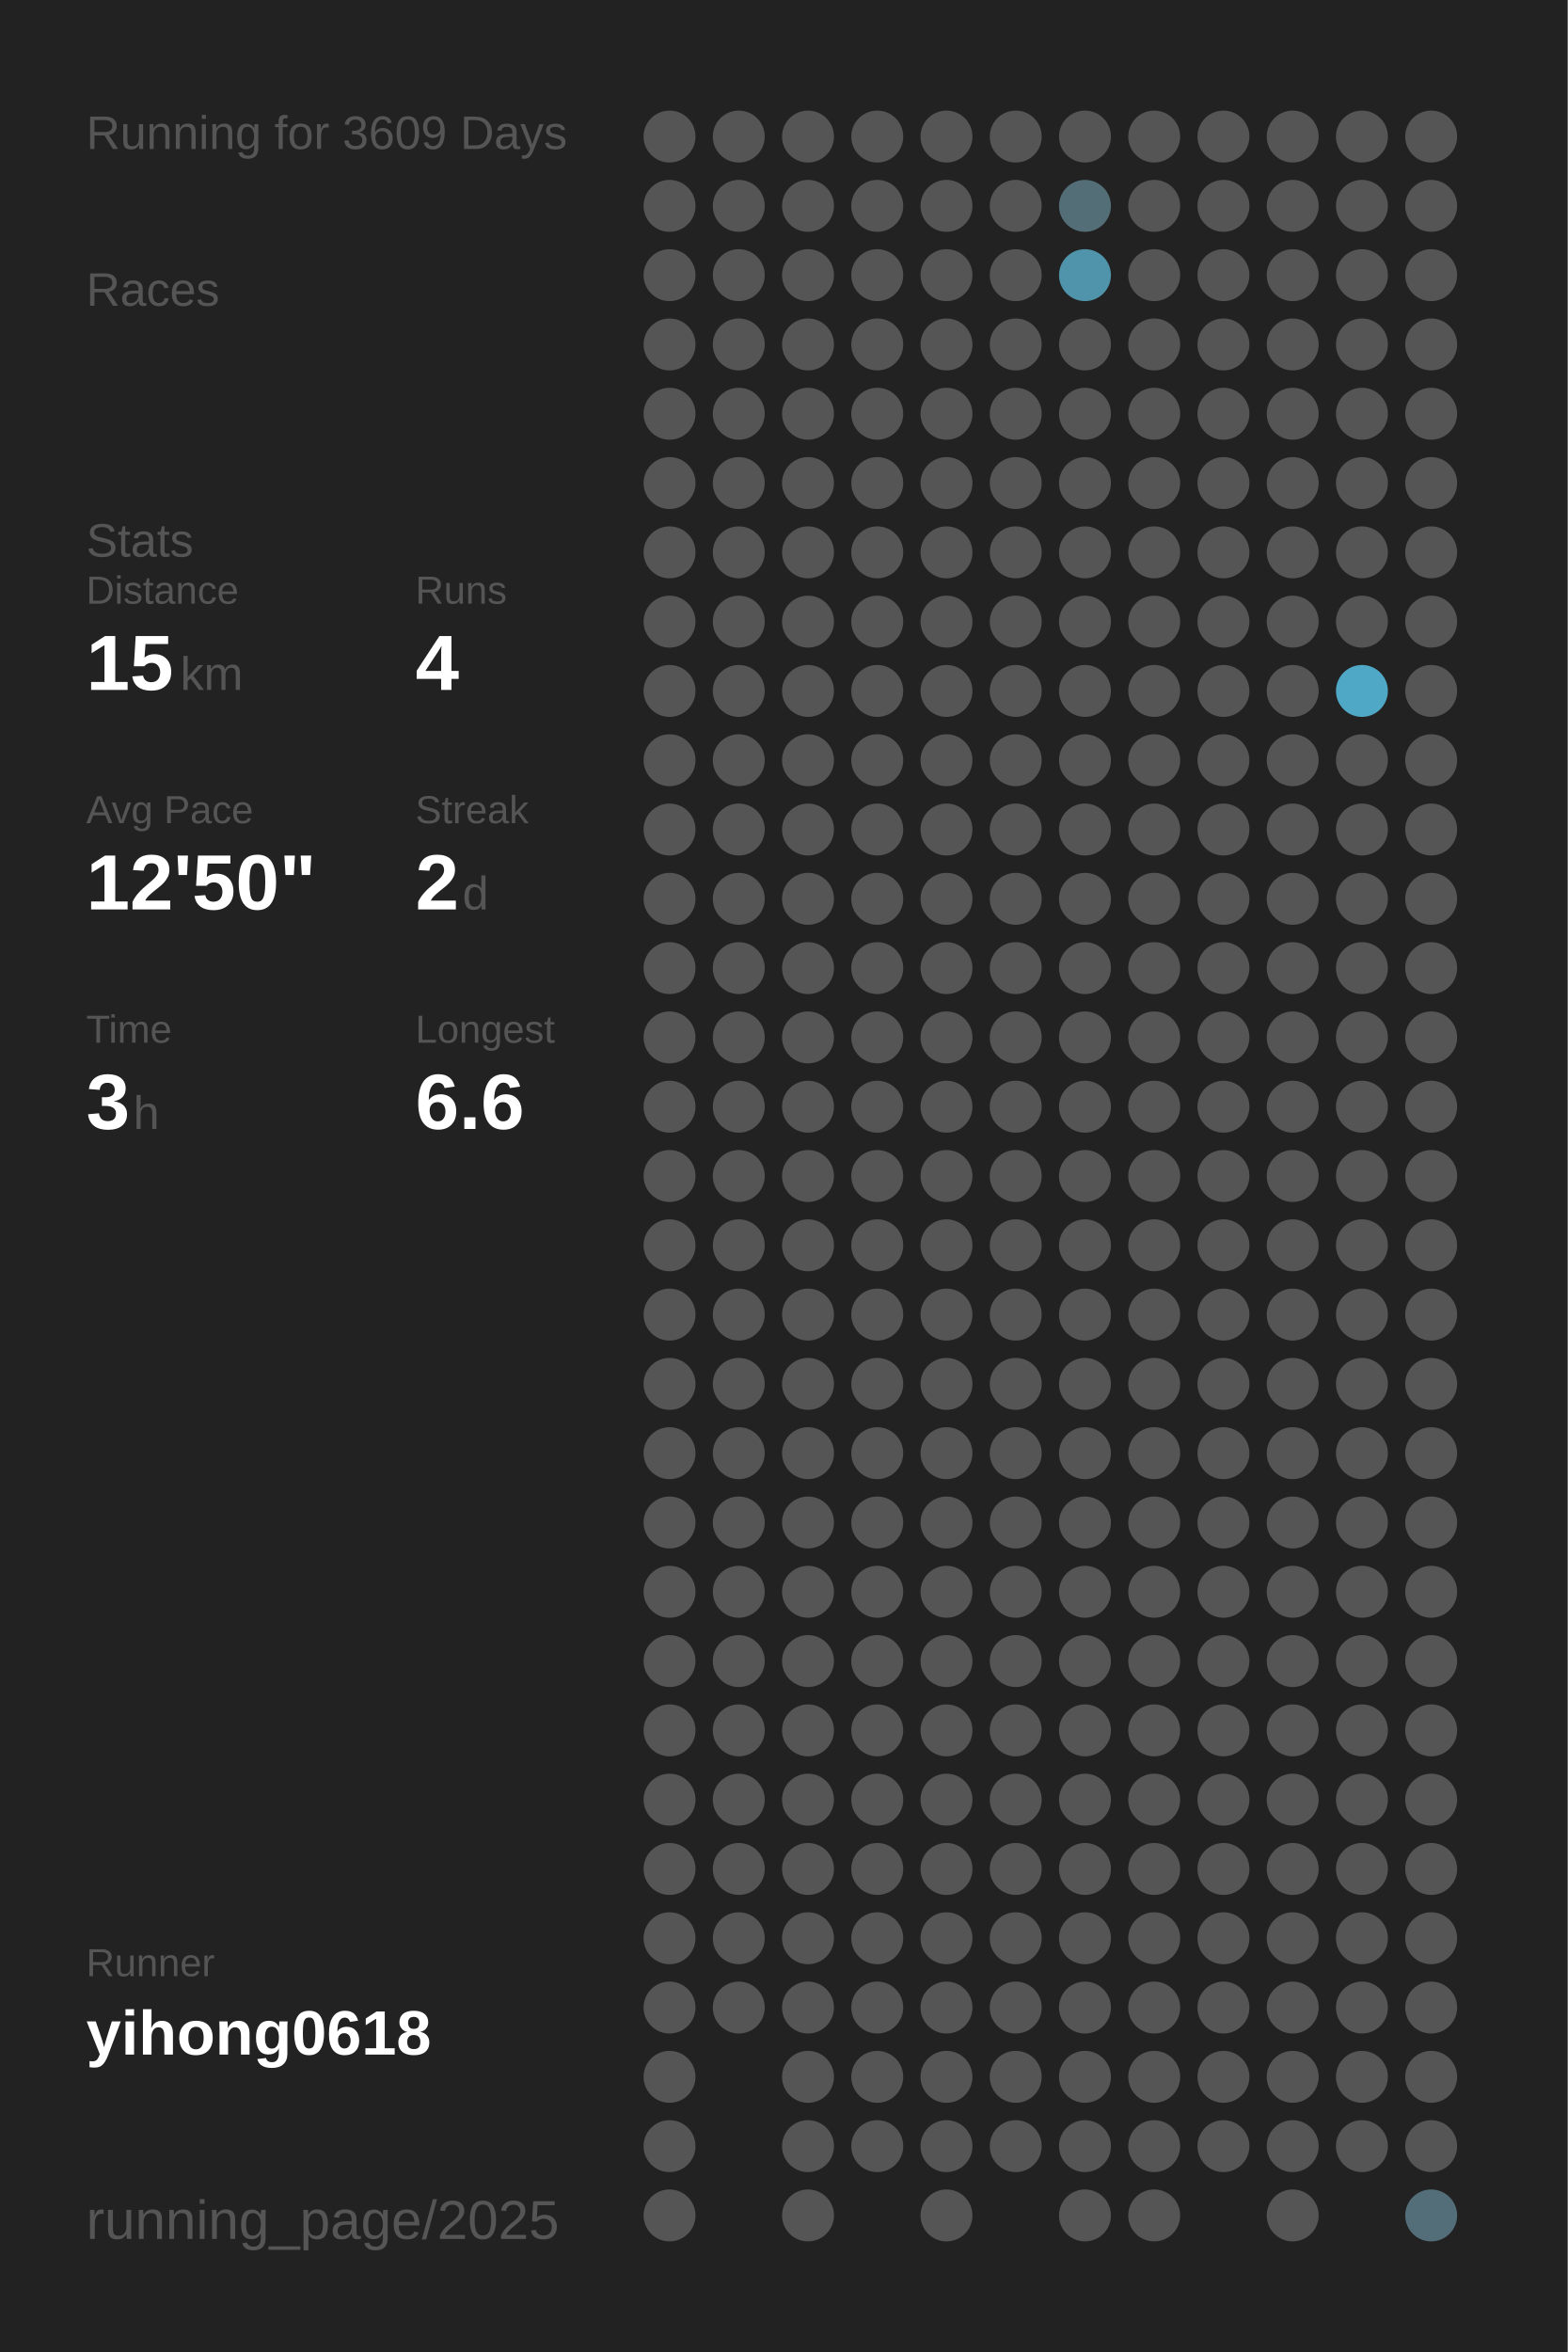
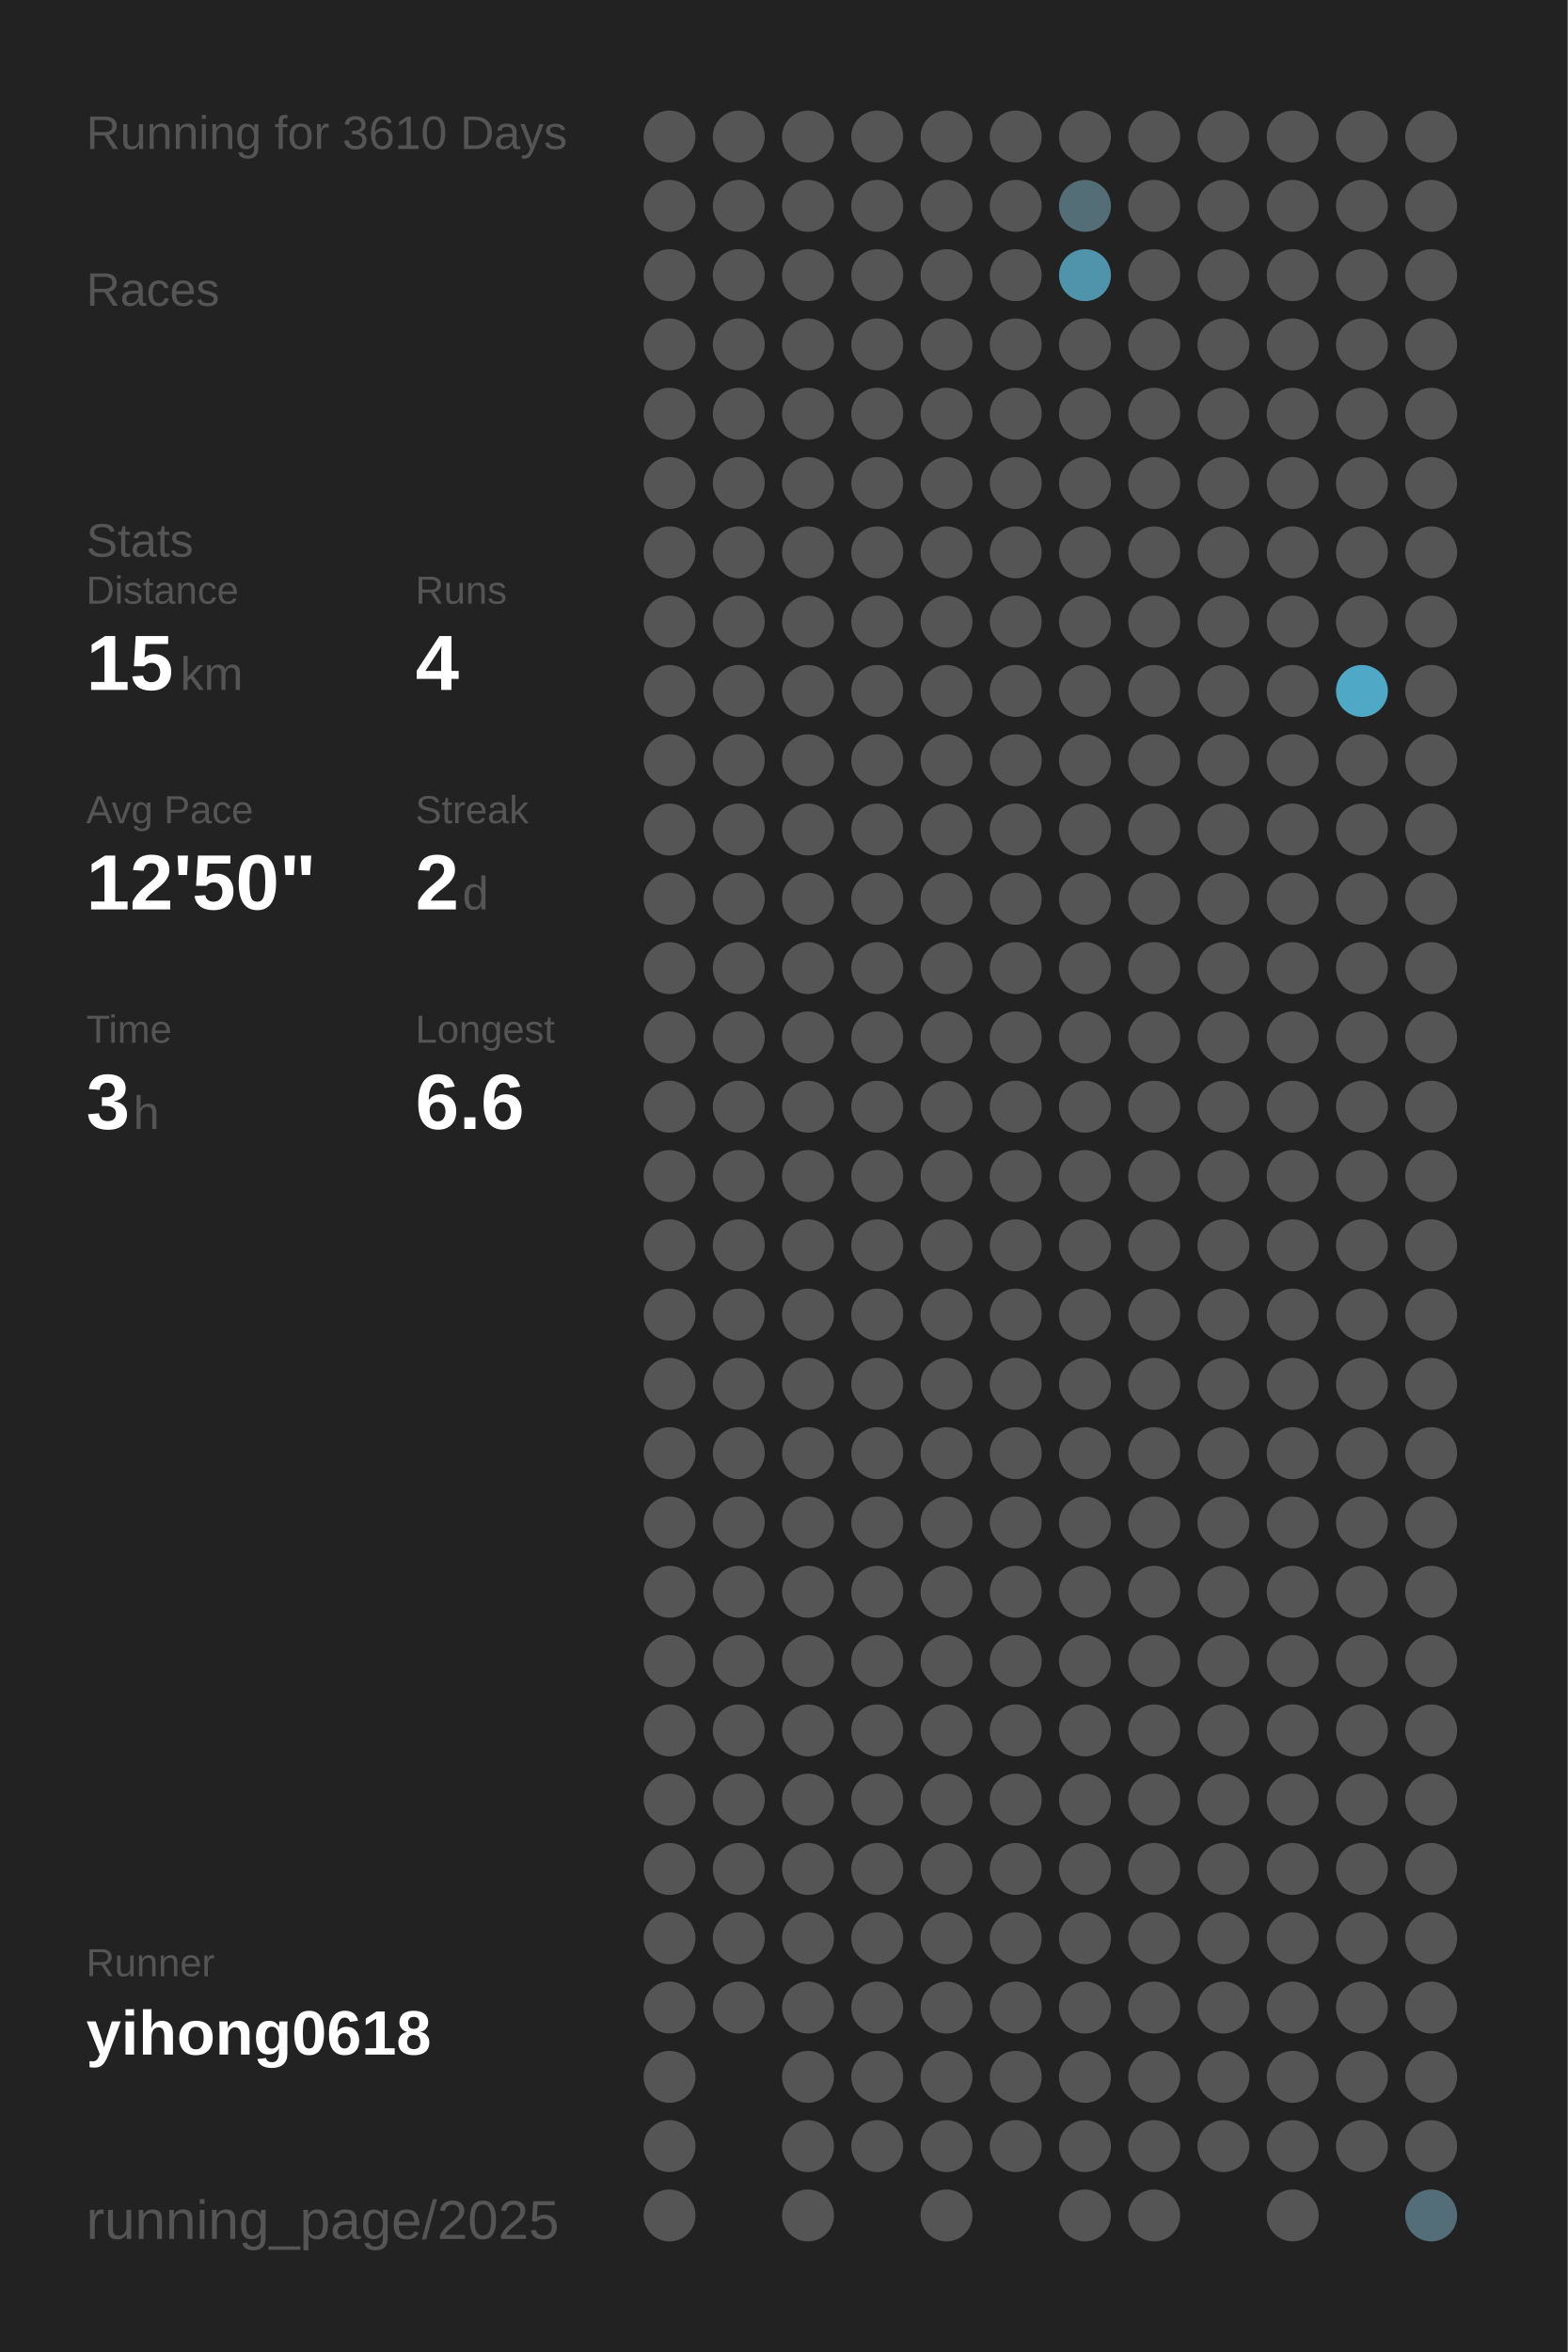
<svg xmlns="http://www.w3.org/2000/svg" baseProfile="full" height="300mm" version="1.1" viewBox="0,0,200,300" width="200mm">
  <defs />
  <rect fill="#222222" height="300" width="200" x="0" y="0" />
-   <text fill="#555555" style="font-size:6px; font-family:Arial;" x="11" y="19">Running for 3609 Days</text>
+   <text fill="#555555" style="font-size:6px; font-family:Arial;" x="11" y="19">Running for 3610 Days</text>
  <text fill="#555555" style="font-size:6px; font-family:Arial;" x="11" y="39">Races</text>
  <text fill="#555555" style="font-size:6px; font-family:Arial;" x="11" y="71">Stats</text>
  <text fill="#555555" style="font-size:5px; font-family:Arial;" x="11" y="77">Distance</text>
  <text fill="#FFFFFF" style="font-size:10px; font-family:Arial; font-weight:bold;" x="11" y="88">15</text>
  <text fill="#555555" style="font-size:6px; font-family:Arial;" x="23" y="88">km</text>
  <text fill="#555555" style="font-size:5px; font-family:Arial;" x="53" y="77">Runs</text>
  <text fill="#FFFFFF" style="font-size:10px; font-family:Arial; font-weight:bold;" x="53" y="88">4</text>
  <text fill="#555555" style="font-size:5px; font-family:Arial;" x="11" y="105">Avg Pace</text>
  <text fill="#FFFFFF" style="font-size:10px; font-family:Arial; font-weight:bold;" x="11" y="116">12'50"</text>
  <text fill="#555555" style="font-size:5px; font-family:Arial;" x="53" y="105">Streak</text>
  <text fill="#FFFFFF" style="font-size:10px; font-family:Arial; font-weight:bold;" x="53" y="116">2</text>
  <text fill="#555555" style="font-size:6px; font-family:Arial;" x="59" y="116">d</text>
  <text fill="#555555" style="font-size:5px; font-family:Arial;" x="11" y="133">Time</text>
  <text fill="#FFFFFF" style="font-size:10px; font-family:Arial; font-weight:bold;" x="11" y="144">3</text>
  <text fill="#555555" style="font-size:6px; font-family:Arial;" x="17" y="144">h</text>
  <text fill="#555555" style="font-size:5px; font-family:Arial;" x="53" y="133">Longest</text>
  <text fill="#FFFFFF" style="font-size:10px; font-family:Arial; font-weight:bold;" x="53" y="144">6.6</text>
  <text fill="#555555" style="font-size:5px; font-family:Arial;" x="11" y="252.065">Runner</text>
  <text fill="#FFFFFF" style="font-size:8px; font-family:Arial; font-weight:bold;" x="11" y="262.065">yihong0618</text>
  <text fill="#555555" style="font-size:7px; font-family:Arial;" x="11" y="285.581">running_page/2025</text>
  <circle cx="85.417" cy="17.419" fill="#555555" r="3.312" />
  <circle cx="85.417" cy="26.258" fill="#555555" r="3.312" />
  <circle cx="85.417" cy="35.097" fill="#555555" r="3.312" />
  <circle cx="85.417" cy="43.935" fill="#555555" r="3.312" />
  <circle cx="85.417" cy="52.774" fill="#555555" r="3.312" />
  <circle cx="85.417" cy="61.613" fill="#555555" r="3.312" />
  <circle cx="85.417" cy="70.452" fill="#555555" r="3.312" />
  <circle cx="85.417" cy="79.29" fill="#555555" r="3.312" />
  <circle cx="85.417" cy="88.129" fill="#555555" r="3.312" />
  <circle cx="85.417" cy="96.968" fill="#555555" r="3.312" />
  <circle cx="85.417" cy="105.806" fill="#555555" r="3.312" />
  <circle cx="85.417" cy="114.645" fill="#555555" r="3.312" />
  <circle cx="85.417" cy="123.484" fill="#555555" r="3.312" />
  <circle cx="85.417" cy="132.323" fill="#555555" r="3.312" />
  <circle cx="85.417" cy="141.161" fill="#555555" r="3.312" />
  <circle cx="85.417" cy="150" fill="#555555" r="3.312" />
  <circle cx="85.417" cy="158.839" fill="#555555" r="3.312" />
  <circle cx="85.417" cy="167.677" fill="#555555" r="3.312" />
  <circle cx="85.417" cy="176.516" fill="#555555" r="3.312" />
  <circle cx="85.417" cy="185.355" fill="#555555" r="3.312" />
  <circle cx="85.417" cy="194.194" fill="#555555" r="3.312" />
  <circle cx="85.417" cy="203.032" fill="#555555" r="3.312" />
  <circle cx="85.417" cy="211.871" fill="#555555" r="3.312" />
  <circle cx="85.417" cy="220.71" fill="#555555" r="3.312" />
  <circle cx="85.417" cy="229.548" fill="#555555" r="3.312" />
  <circle cx="85.417" cy="238.387" fill="#555555" r="3.312" />
  <circle cx="85.417" cy="247.226" fill="#555555" r="3.312" />
  <circle cx="85.417" cy="256.065" fill="#555555" r="3.312" />
  <circle cx="85.417" cy="264.903" fill="#555555" r="3.312" />
  <circle cx="85.417" cy="273.742" fill="#555555" r="3.312" />
  <circle cx="85.417" cy="282.581" fill="#555555" r="3.312" />
  <circle cx="94.25" cy="17.419" fill="#555555" r="3.312" />
  <circle cx="94.25" cy="26.258" fill="#555555" r="3.312" />
  <circle cx="94.25" cy="35.097" fill="#555555" r="3.312" />
  <circle cx="94.25" cy="43.935" fill="#555555" r="3.312" />
  <circle cx="94.25" cy="52.774" fill="#555555" r="3.312" />
  <circle cx="94.25" cy="61.613" fill="#555555" r="3.312" />
  <circle cx="94.25" cy="70.452" fill="#555555" r="3.312" />
  <circle cx="94.25" cy="79.29" fill="#555555" r="3.312" />
  <circle cx="94.25" cy="88.129" fill="#555555" r="3.312" />
  <circle cx="94.25" cy="96.968" fill="#555555" r="3.312" />
  <circle cx="94.25" cy="105.806" fill="#555555" r="3.312" />
  <circle cx="94.25" cy="114.645" fill="#555555" r="3.312" />
  <circle cx="94.25" cy="123.484" fill="#555555" r="3.312" />
  <circle cx="94.25" cy="132.323" fill="#555555" r="3.312" />
  <circle cx="94.25" cy="141.161" fill="#555555" r="3.312" />
  <circle cx="94.25" cy="150" fill="#555555" r="3.312" />
  <circle cx="94.25" cy="158.839" fill="#555555" r="3.312" />
  <circle cx="94.25" cy="167.677" fill="#555555" r="3.312" />
  <circle cx="94.25" cy="176.516" fill="#555555" r="3.312" />
  <circle cx="94.25" cy="185.355" fill="#555555" r="3.312" />
  <circle cx="94.25" cy="194.194" fill="#555555" r="3.312" />
  <circle cx="94.25" cy="203.032" fill="#555555" r="3.312" />
  <circle cx="94.25" cy="211.871" fill="#555555" r="3.312" />
  <circle cx="94.25" cy="220.71" fill="#555555" r="3.312" />
  <circle cx="94.25" cy="229.548" fill="#555555" r="3.312" />
  <circle cx="94.25" cy="238.387" fill="#555555" r="3.312" />
  <circle cx="94.25" cy="247.226" fill="#555555" r="3.312" />
  <circle cx="94.25" cy="256.065" fill="#555555" r="3.312" />
  <circle cx="103.083" cy="17.419" fill="#555555" r="3.312" />
  <circle cx="103.083" cy="26.258" fill="#555555" r="3.312" />
  <circle cx="103.083" cy="35.097" fill="#555555" r="3.312" />
  <circle cx="103.083" cy="43.935" fill="#555555" r="3.312" />
  <circle cx="103.083" cy="52.774" fill="#555555" r="3.312" />
  <circle cx="103.083" cy="61.613" fill="#555555" r="3.312" />
  <circle cx="103.083" cy="70.452" fill="#555555" r="3.312" />
  <circle cx="103.083" cy="79.29" fill="#555555" r="3.312" />
  <circle cx="103.083" cy="88.129" fill="#555555" r="3.312" />
  <circle cx="103.083" cy="96.968" fill="#555555" r="3.312" />
  <circle cx="103.083" cy="105.806" fill="#555555" r="3.312" />
  <circle cx="103.083" cy="114.645" fill="#555555" r="3.312" />
  <circle cx="103.083" cy="123.484" fill="#555555" r="3.312" />
  <circle cx="103.083" cy="132.323" fill="#555555" r="3.312" />
  <circle cx="103.083" cy="141.161" fill="#555555" r="3.312" />
  <circle cx="103.083" cy="150" fill="#555555" r="3.312" />
  <circle cx="103.083" cy="158.839" fill="#555555" r="3.312" />
  <circle cx="103.083" cy="167.677" fill="#555555" r="3.312" />
  <circle cx="103.083" cy="176.516" fill="#555555" r="3.312" />
  <circle cx="103.083" cy="185.355" fill="#555555" r="3.312" />
  <circle cx="103.083" cy="194.194" fill="#555555" r="3.312" />
  <circle cx="103.083" cy="203.032" fill="#555555" r="3.312" />
  <circle cx="103.083" cy="211.871" fill="#555555" r="3.312" />
  <circle cx="103.083" cy="220.71" fill="#555555" r="3.312" />
  <circle cx="103.083" cy="229.548" fill="#555555" r="3.312" />
  <circle cx="103.083" cy="238.387" fill="#555555" r="3.312" />
  <circle cx="103.083" cy="247.226" fill="#555555" r="3.312" />
  <circle cx="103.083" cy="256.065" fill="#555555" r="3.312" />
  <circle cx="103.083" cy="264.903" fill="#555555" r="3.312" />
  <circle cx="103.083" cy="273.742" fill="#555555" r="3.312" />
  <circle cx="103.083" cy="282.581" fill="#555555" r="3.312" />
  <circle cx="111.917" cy="17.419" fill="#555555" r="3.312" />
  <circle cx="111.917" cy="26.258" fill="#555555" r="3.312" />
  <circle cx="111.917" cy="35.097" fill="#555555" r="3.312" />
  <circle cx="111.917" cy="43.935" fill="#555555" r="3.312" />
  <circle cx="111.917" cy="52.774" fill="#555555" r="3.312" />
  <circle cx="111.917" cy="61.613" fill="#555555" r="3.312" />
  <circle cx="111.917" cy="70.452" fill="#555555" r="3.312" />
  <circle cx="111.917" cy="79.29" fill="#555555" r="3.312" />
  <circle cx="111.917" cy="88.129" fill="#555555" r="3.312" />
  <circle cx="111.917" cy="96.968" fill="#555555" r="3.312" />
  <circle cx="111.917" cy="105.806" fill="#555555" r="3.312" />
  <circle cx="111.917" cy="114.645" fill="#555555" r="3.312" />
  <circle cx="111.917" cy="123.484" fill="#555555" r="3.312" />
  <circle cx="111.917" cy="132.323" fill="#555555" r="3.312" />
  <circle cx="111.917" cy="141.161" fill="#555555" r="3.312" />
  <circle cx="111.917" cy="150" fill="#555555" r="3.312" />
  <circle cx="111.917" cy="158.839" fill="#555555" r="3.312" />
  <circle cx="111.917" cy="167.677" fill="#555555" r="3.312" />
  <circle cx="111.917" cy="176.516" fill="#555555" r="3.312" />
  <circle cx="111.917" cy="185.355" fill="#555555" r="3.312" />
  <circle cx="111.917" cy="194.194" fill="#555555" r="3.312" />
  <circle cx="111.917" cy="203.032" fill="#555555" r="3.312" />
  <circle cx="111.917" cy="211.871" fill="#555555" r="3.312" />
  <circle cx="111.917" cy="220.71" fill="#555555" r="3.312" />
  <circle cx="111.917" cy="229.548" fill="#555555" r="3.312" />
  <circle cx="111.917" cy="238.387" fill="#555555" r="3.312" />
  <circle cx="111.917" cy="247.226" fill="#555555" r="3.312" />
  <circle cx="111.917" cy="256.065" fill="#555555" r="3.312" />
  <circle cx="111.917" cy="264.903" fill="#555555" r="3.312" />
  <circle cx="111.917" cy="273.742" fill="#555555" r="3.312" />
  <circle cx="120.75" cy="17.419" fill="#555555" r="3.312" />
  <circle cx="120.75" cy="26.258" fill="#555555" r="3.312" />
  <circle cx="120.75" cy="35.097" fill="#555555" r="3.312" />
  <circle cx="120.75" cy="43.935" fill="#555555" r="3.312" />
  <circle cx="120.75" cy="52.774" fill="#555555" r="3.312" />
  <circle cx="120.75" cy="61.613" fill="#555555" r="3.312" />
  <circle cx="120.75" cy="70.452" fill="#555555" r="3.312" />
  <circle cx="120.75" cy="79.29" fill="#555555" r="3.312" />
  <circle cx="120.75" cy="88.129" fill="#555555" r="3.312" />
  <circle cx="120.75" cy="96.968" fill="#555555" r="3.312" />
  <circle cx="120.75" cy="105.806" fill="#555555" r="3.312" />
  <circle cx="120.75" cy="114.645" fill="#555555" r="3.312" />
  <circle cx="120.75" cy="123.484" fill="#555555" r="3.312" />
  <circle cx="120.75" cy="132.323" fill="#555555" r="3.312" />
  <circle cx="120.75" cy="141.161" fill="#555555" r="3.312" />
  <circle cx="120.75" cy="150" fill="#555555" r="3.312" />
  <circle cx="120.75" cy="158.839" fill="#555555" r="3.312" />
  <circle cx="120.75" cy="167.677" fill="#555555" r="3.312" />
  <circle cx="120.75" cy="176.516" fill="#555555" r="3.312" />
  <circle cx="120.75" cy="185.355" fill="#555555" r="3.312" />
  <circle cx="120.75" cy="194.194" fill="#555555" r="3.312" />
  <circle cx="120.75" cy="203.032" fill="#555555" r="3.312" />
  <circle cx="120.75" cy="211.871" fill="#555555" r="3.312" />
  <circle cx="120.75" cy="220.71" fill="#555555" r="3.312" />
  <circle cx="120.75" cy="229.548" fill="#555555" r="3.312" />
  <circle cx="120.75" cy="238.387" fill="#555555" r="3.312" />
  <circle cx="120.75" cy="247.226" fill="#555555" r="3.312" />
  <circle cx="120.75" cy="256.065" fill="#555555" r="3.312" />
  <circle cx="120.75" cy="264.903" fill="#555555" r="3.312" />
  <circle cx="120.75" cy="273.742" fill="#555555" r="3.312" />
  <circle cx="120.75" cy="282.581" fill="#555555" r="3.312" />
  <circle cx="129.583" cy="17.419" fill="#555555" r="3.312" />
  <circle cx="129.583" cy="26.258" fill="#555555" r="3.312" />
  <circle cx="129.583" cy="35.097" fill="#555555" r="3.312" />
  <circle cx="129.583" cy="43.935" fill="#555555" r="3.312" />
  <circle cx="129.583" cy="52.774" fill="#555555" r="3.312" />
  <circle cx="129.583" cy="61.613" fill="#555555" r="3.312" />
  <circle cx="129.583" cy="70.452" fill="#555555" r="3.312" />
  <circle cx="129.583" cy="79.29" fill="#555555" r="3.312" />
  <circle cx="129.583" cy="88.129" fill="#555555" r="3.312" />
  <circle cx="129.583" cy="96.968" fill="#555555" r="3.312" />
  <circle cx="129.583" cy="105.806" fill="#555555" r="3.312" />
  <circle cx="129.583" cy="114.645" fill="#555555" r="3.312" />
  <circle cx="129.583" cy="123.484" fill="#555555" r="3.312" />
  <circle cx="129.583" cy="132.323" fill="#555555" r="3.312" />
  <circle cx="129.583" cy="141.161" fill="#555555" r="3.312" />
  <circle cx="129.583" cy="150" fill="#555555" r="3.312" />
  <circle cx="129.583" cy="158.839" fill="#555555" r="3.312" />
  <circle cx="129.583" cy="167.677" fill="#555555" r="3.312" />
  <circle cx="129.583" cy="176.516" fill="#555555" r="3.312" />
  <circle cx="129.583" cy="185.355" fill="#555555" r="3.312" />
  <circle cx="129.583" cy="194.194" fill="#555555" r="3.312" />
  <circle cx="129.583" cy="203.032" fill="#555555" r="3.312" />
  <circle cx="129.583" cy="211.871" fill="#555555" r="3.312" />
  <circle cx="129.583" cy="220.71" fill="#555555" r="3.312" />
  <circle cx="129.583" cy="229.548" fill="#555555" r="3.312" />
  <circle cx="129.583" cy="238.387" fill="#555555" r="3.312" />
  <circle cx="129.583" cy="247.226" fill="#555555" r="3.312" />
  <circle cx="129.583" cy="256.065" fill="#555555" r="3.312" />
  <circle cx="129.583" cy="264.903" fill="#555555" r="3.312" />
  <circle cx="129.583" cy="273.742" fill="#555555" r="3.312" />
  <circle cx="138.417" cy="17.419" fill="#555555" r="3.312" />
  <circle cx="138.417" cy="26.258" fill="#536e77" r="3.312" />
  <circle cx="138.417" cy="35.097" fill="#5094ab" r="3.312" />
  <circle cx="138.417" cy="43.935" fill="#555555" r="3.312" />
  <circle cx="138.417" cy="52.774" fill="#555555" r="3.312" />
  <circle cx="138.417" cy="61.613" fill="#555555" r="3.312" />
  <circle cx="138.417" cy="70.452" fill="#555555" r="3.312" />
  <circle cx="138.417" cy="79.29" fill="#555555" r="3.312" />
  <circle cx="138.417" cy="88.129" fill="#555555" r="3.312" />
  <circle cx="138.417" cy="96.968" fill="#555555" r="3.312" />
  <circle cx="138.417" cy="105.806" fill="#555555" r="3.312" />
  <circle cx="138.417" cy="114.645" fill="#555555" r="3.312" />
  <circle cx="138.417" cy="123.484" fill="#555555" r="3.312" />
  <circle cx="138.417" cy="132.323" fill="#555555" r="3.312" />
  <circle cx="138.417" cy="141.161" fill="#555555" r="3.312" />
  <circle cx="138.417" cy="150" fill="#555555" r="3.312" />
  <circle cx="138.417" cy="158.839" fill="#555555" r="3.312" />
  <circle cx="138.417" cy="167.677" fill="#555555" r="3.312" />
  <circle cx="138.417" cy="176.516" fill="#555555" r="3.312" />
  <circle cx="138.417" cy="185.355" fill="#555555" r="3.312" />
  <circle cx="138.417" cy="194.194" fill="#555555" r="3.312" />
  <circle cx="138.417" cy="203.032" fill="#555555" r="3.312" />
  <circle cx="138.417" cy="211.871" fill="#555555" r="3.312" />
  <circle cx="138.417" cy="220.71" fill="#555555" r="3.312" />
  <circle cx="138.417" cy="229.548" fill="#555555" r="3.312" />
  <circle cx="138.417" cy="238.387" fill="#555555" r="3.312" />
  <circle cx="138.417" cy="247.226" fill="#555555" r="3.312" />
  <circle cx="138.417" cy="256.065" fill="#555555" r="3.312" />
  <circle cx="138.417" cy="264.903" fill="#555555" r="3.312" />
  <circle cx="138.417" cy="273.742" fill="#555555" r="3.312" />
  <circle cx="138.417" cy="282.581" fill="#555555" r="3.312" />
  <circle cx="147.25" cy="17.419" fill="#555555" r="3.312" />
  <circle cx="147.25" cy="26.258" fill="#555555" r="3.312" />
  <circle cx="147.25" cy="35.097" fill="#555555" r="3.312" />
  <circle cx="147.25" cy="43.935" fill="#555555" r="3.312" />
  <circle cx="147.25" cy="52.774" fill="#555555" r="3.312" />
  <circle cx="147.25" cy="61.613" fill="#555555" r="3.312" />
  <circle cx="147.25" cy="70.452" fill="#555555" r="3.312" />
  <circle cx="147.25" cy="79.29" fill="#555555" r="3.312" />
  <circle cx="147.25" cy="88.129" fill="#555555" r="3.312" />
  <circle cx="147.25" cy="96.968" fill="#555555" r="3.312" />
  <circle cx="147.25" cy="105.806" fill="#555555" r="3.312" />
  <circle cx="147.25" cy="114.645" fill="#555555" r="3.312" />
  <circle cx="147.25" cy="123.484" fill="#555555" r="3.312" />
  <circle cx="147.25" cy="132.323" fill="#555555" r="3.312" />
  <circle cx="147.25" cy="141.161" fill="#555555" r="3.312" />
  <circle cx="147.25" cy="150" fill="#555555" r="3.312" />
  <circle cx="147.25" cy="158.839" fill="#555555" r="3.312" />
  <circle cx="147.25" cy="167.677" fill="#555555" r="3.312" />
  <circle cx="147.25" cy="176.516" fill="#555555" r="3.312" />
  <circle cx="147.25" cy="185.355" fill="#555555" r="3.312" />
  <circle cx="147.25" cy="194.194" fill="#555555" r="3.312" />
  <circle cx="147.25" cy="203.032" fill="#555555" r="3.312" />
  <circle cx="147.25" cy="211.871" fill="#555555" r="3.312" />
  <circle cx="147.25" cy="220.71" fill="#555555" r="3.312" />
  <circle cx="147.25" cy="229.548" fill="#555555" r="3.312" />
  <circle cx="147.25" cy="238.387" fill="#555555" r="3.312" />
  <circle cx="147.25" cy="247.226" fill="#555555" r="3.312" />
  <circle cx="147.25" cy="256.065" fill="#555555" r="3.312" />
  <circle cx="147.25" cy="264.903" fill="#555555" r="3.312" />
  <circle cx="147.25" cy="273.742" fill="#555555" r="3.312" />
  <circle cx="147.25" cy="282.581" fill="#555555" r="3.312" />
  <circle cx="156.083" cy="17.419" fill="#555555" r="3.312" />
  <circle cx="156.083" cy="26.258" fill="#555555" r="3.312" />
  <circle cx="156.083" cy="35.097" fill="#555555" r="3.312" />
  <circle cx="156.083" cy="43.935" fill="#555555" r="3.312" />
  <circle cx="156.083" cy="52.774" fill="#555555" r="3.312" />
  <circle cx="156.083" cy="61.613" fill="#555555" r="3.312" />
  <circle cx="156.083" cy="70.452" fill="#555555" r="3.312" />
  <circle cx="156.083" cy="79.29" fill="#555555" r="3.312" />
  <circle cx="156.083" cy="88.129" fill="#555555" r="3.312" />
  <circle cx="156.083" cy="96.968" fill="#555555" r="3.312" />
  <circle cx="156.083" cy="105.806" fill="#555555" r="3.312" />
  <circle cx="156.083" cy="114.645" fill="#555555" r="3.312" />
  <circle cx="156.083" cy="123.484" fill="#555555" r="3.312" />
  <circle cx="156.083" cy="132.323" fill="#555555" r="3.312" />
  <circle cx="156.083" cy="141.161" fill="#555555" r="3.312" />
  <circle cx="156.083" cy="150" fill="#555555" r="3.312" />
  <circle cx="156.083" cy="158.839" fill="#555555" r="3.312" />
  <circle cx="156.083" cy="167.677" fill="#555555" r="3.312" />
  <circle cx="156.083" cy="176.516" fill="#555555" r="3.312" />
  <circle cx="156.083" cy="185.355" fill="#555555" r="3.312" />
  <circle cx="156.083" cy="194.194" fill="#555555" r="3.312" />
  <circle cx="156.083" cy="203.032" fill="#555555" r="3.312" />
  <circle cx="156.083" cy="211.871" fill="#555555" r="3.312" />
  <circle cx="156.083" cy="220.71" fill="#555555" r="3.312" />
  <circle cx="156.083" cy="229.548" fill="#555555" r="3.312" />
  <circle cx="156.083" cy="238.387" fill="#555555" r="3.312" />
  <circle cx="156.083" cy="247.226" fill="#555555" r="3.312" />
  <circle cx="156.083" cy="256.065" fill="#555555" r="3.312" />
  <circle cx="156.083" cy="264.903" fill="#555555" r="3.312" />
  <circle cx="156.083" cy="273.742" fill="#555555" r="3.312" />
  <circle cx="164.917" cy="17.419" fill="#555555" r="3.312" />
  <circle cx="164.917" cy="26.258" fill="#555555" r="3.312" />
  <circle cx="164.917" cy="35.097" fill="#555555" r="3.312" />
  <circle cx="164.917" cy="43.935" fill="#555555" r="3.312" />
  <circle cx="164.917" cy="52.774" fill="#555555" r="3.312" />
  <circle cx="164.917" cy="61.613" fill="#555555" r="3.312" />
  <circle cx="164.917" cy="70.452" fill="#555555" r="3.312" />
  <circle cx="164.917" cy="79.29" fill="#555555" r="3.312" />
  <circle cx="164.917" cy="88.129" fill="#555555" r="3.312" />
  <circle cx="164.917" cy="96.968" fill="#555555" r="3.312" />
  <circle cx="164.917" cy="105.806" fill="#555555" r="3.312" />
  <circle cx="164.917" cy="114.645" fill="#555555" r="3.312" />
  <circle cx="164.917" cy="123.484" fill="#555555" r="3.312" />
  <circle cx="164.917" cy="132.323" fill="#555555" r="3.312" />
  <circle cx="164.917" cy="141.161" fill="#555555" r="3.312" />
  <circle cx="164.917" cy="150" fill="#555555" r="3.312" />
  <circle cx="164.917" cy="158.839" fill="#555555" r="3.312" />
  <circle cx="164.917" cy="167.677" fill="#555555" r="3.312" />
  <circle cx="164.917" cy="176.516" fill="#555555" r="3.312" />
  <circle cx="164.917" cy="185.355" fill="#555555" r="3.312" />
  <circle cx="164.917" cy="194.194" fill="#555555" r="3.312" />
  <circle cx="164.917" cy="203.032" fill="#555555" r="3.312" />
  <circle cx="164.917" cy="211.871" fill="#555555" r="3.312" />
  <circle cx="164.917" cy="220.71" fill="#555555" r="3.312" />
  <circle cx="164.917" cy="229.548" fill="#555555" r="3.312" />
  <circle cx="164.917" cy="238.387" fill="#555555" r="3.312" />
  <circle cx="164.917" cy="247.226" fill="#555555" r="3.312" />
  <circle cx="164.917" cy="256.065" fill="#555555" r="3.312" />
  <circle cx="164.917" cy="264.903" fill="#555555" r="3.312" />
  <circle cx="164.917" cy="273.742" fill="#555555" r="3.312" />
  <circle cx="164.917" cy="282.581" fill="#555555" r="3.312" />
  <circle cx="173.75" cy="17.419" fill="#555555" r="3.312" />
  <circle cx="173.75" cy="26.258" fill="#555555" r="3.312" />
  <circle cx="173.75" cy="35.097" fill="#555555" r="3.312" />
  <circle cx="173.75" cy="43.935" fill="#555555" r="3.312" />
  <circle cx="173.75" cy="52.774" fill="#555555" r="3.312" />
  <circle cx="173.75" cy="61.613" fill="#555555" r="3.312" />
  <circle cx="173.75" cy="70.452" fill="#555555" r="3.312" />
  <circle cx="173.75" cy="79.29" fill="#555555" r="3.312" />
  <circle cx="173.75" cy="88.129" fill="#4fa8c5" r="3.312" />
  <circle cx="173.75" cy="96.968" fill="#555555" r="3.312" />
  <circle cx="173.75" cy="105.806" fill="#555555" r="3.312" />
  <circle cx="173.75" cy="114.645" fill="#555555" r="3.312" />
  <circle cx="173.75" cy="123.484" fill="#555555" r="3.312" />
  <circle cx="173.75" cy="132.323" fill="#555555" r="3.312" />
  <circle cx="173.75" cy="141.161" fill="#555555" r="3.312" />
  <circle cx="173.75" cy="150" fill="#555555" r="3.312" />
  <circle cx="173.75" cy="158.839" fill="#555555" r="3.312" />
  <circle cx="173.75" cy="167.677" fill="#555555" r="3.312" />
  <circle cx="173.75" cy="176.516" fill="#555555" r="3.312" />
  <circle cx="173.75" cy="185.355" fill="#555555" r="3.312" />
  <circle cx="173.75" cy="194.194" fill="#555555" r="3.312" />
  <circle cx="173.75" cy="203.032" fill="#555555" r="3.312" />
  <circle cx="173.75" cy="211.871" fill="#555555" r="3.312" />
  <circle cx="173.75" cy="220.71" fill="#555555" r="3.312" />
  <circle cx="173.75" cy="229.548" fill="#555555" r="3.312" />
  <circle cx="173.75" cy="238.387" fill="#555555" r="3.312" />
  <circle cx="173.75" cy="247.226" fill="#555555" r="3.312" />
  <circle cx="173.75" cy="256.065" fill="#555555" r="3.312" />
  <circle cx="173.75" cy="264.903" fill="#555555" r="3.312" />
  <circle cx="173.75" cy="273.742" fill="#555555" r="3.312" />
  <circle cx="182.583" cy="17.419" fill="#555555" r="3.312" />
  <circle cx="182.583" cy="26.258" fill="#555555" r="3.312" />
  <circle cx="182.583" cy="35.097" fill="#555555" r="3.312" />
  <circle cx="182.583" cy="43.935" fill="#555555" r="3.312" />
  <circle cx="182.583" cy="52.774" fill="#555555" r="3.312" />
  <circle cx="182.583" cy="61.613" fill="#555555" r="3.312" />
  <circle cx="182.583" cy="70.452" fill="#555555" r="3.312" />
  <circle cx="182.583" cy="79.29" fill="#555555" r="3.312" />
  <circle cx="182.583" cy="88.129" fill="#555555" r="3.312" />
  <circle cx="182.583" cy="96.968" fill="#555555" r="3.312" />
  <circle cx="182.583" cy="105.806" fill="#555555" r="3.312" />
  <circle cx="182.583" cy="114.645" fill="#555555" r="3.312" />
  <circle cx="182.583" cy="123.484" fill="#555555" r="3.312" />
  <circle cx="182.583" cy="132.323" fill="#555555" r="3.312" />
  <circle cx="182.583" cy="141.161" fill="#555555" r="3.312" />
  <circle cx="182.583" cy="150" fill="#555555" r="3.312" />
  <circle cx="182.583" cy="158.839" fill="#555555" r="3.312" />
  <circle cx="182.583" cy="167.677" fill="#555555" r="3.312" />
  <circle cx="182.583" cy="176.516" fill="#555555" r="3.312" />
  <circle cx="182.583" cy="185.355" fill="#555555" r="3.312" />
  <circle cx="182.583" cy="194.194" fill="#555555" r="3.312" />
  <circle cx="182.583" cy="203.032" fill="#555555" r="3.312" />
  <circle cx="182.583" cy="211.871" fill="#555555" r="3.312" />
  <circle cx="182.583" cy="220.71" fill="#555555" r="3.312" />
  <circle cx="182.583" cy="229.548" fill="#555555" r="3.312" />
  <circle cx="182.583" cy="238.387" fill="#555555" r="3.312" />
  <circle cx="182.583" cy="247.226" fill="#555555" r="3.312" />
  <circle cx="182.583" cy="256.065" fill="#555555" r="3.312" />
  <circle cx="182.583" cy="264.903" fill="#555555" r="3.312" />
  <circle cx="182.583" cy="273.742" fill="#555555" r="3.312" />
  <circle cx="182.583" cy="282.581" fill="#536e78" r="3.312" />
</svg>
